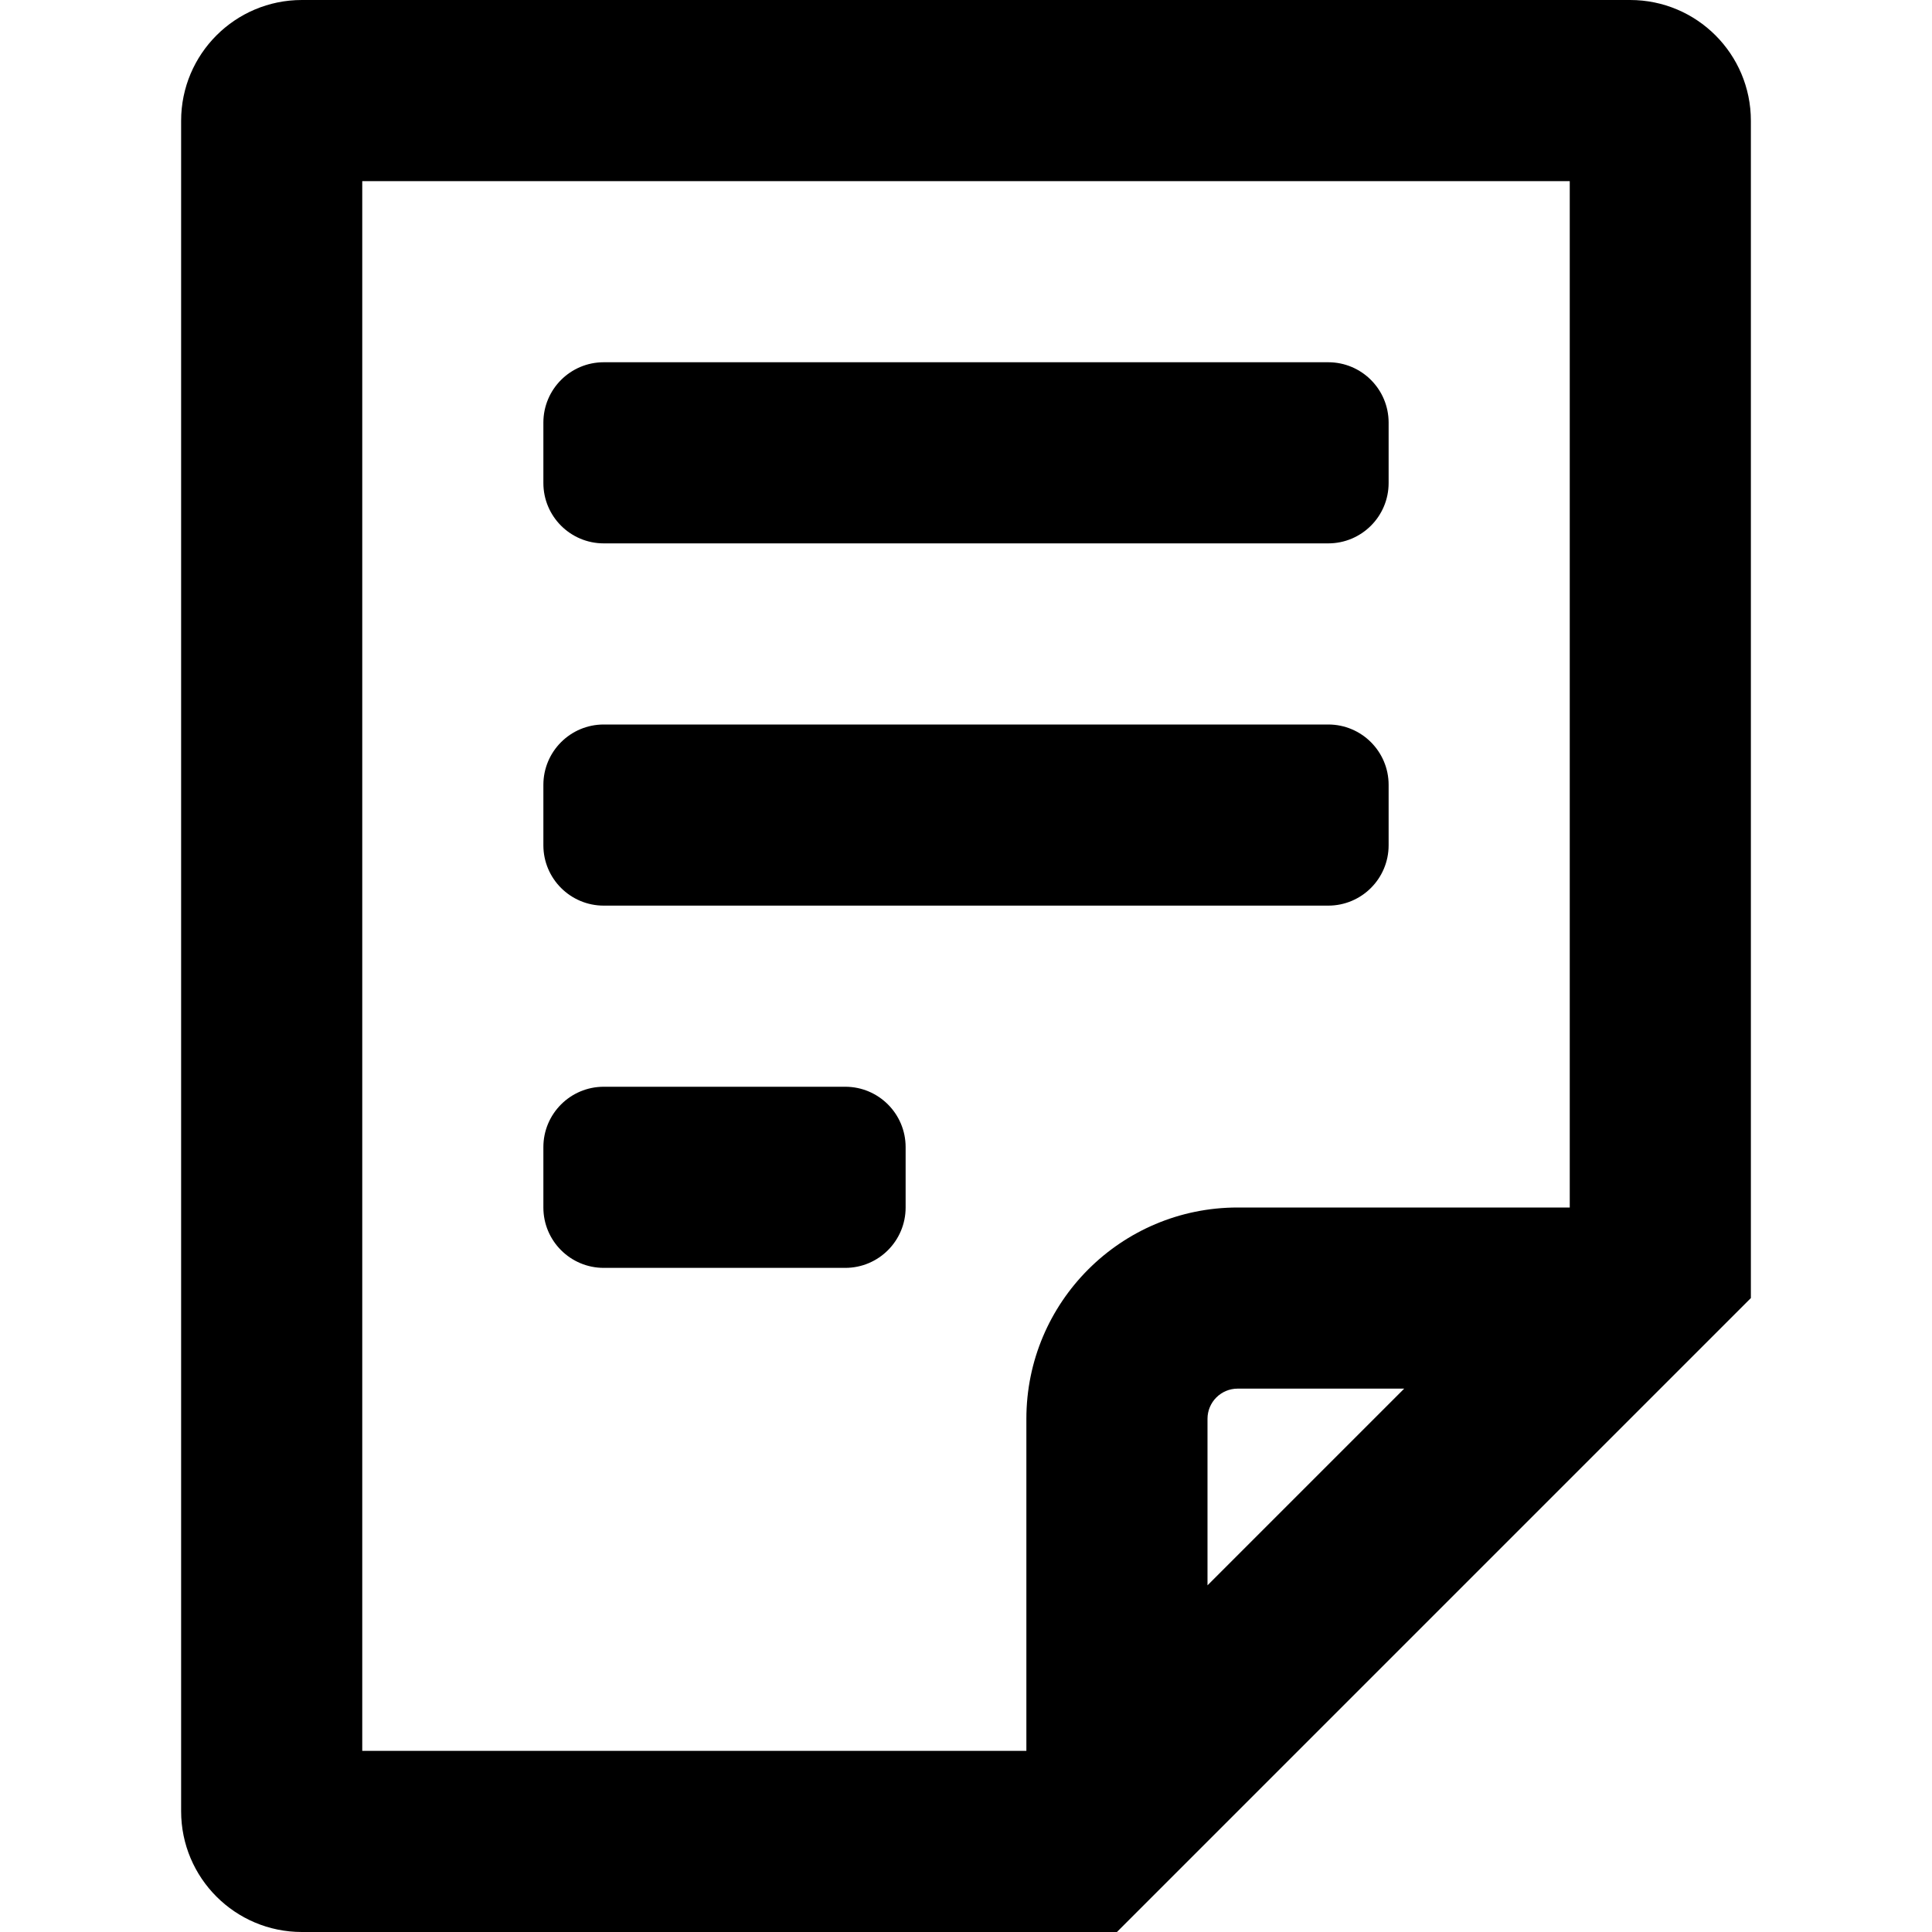
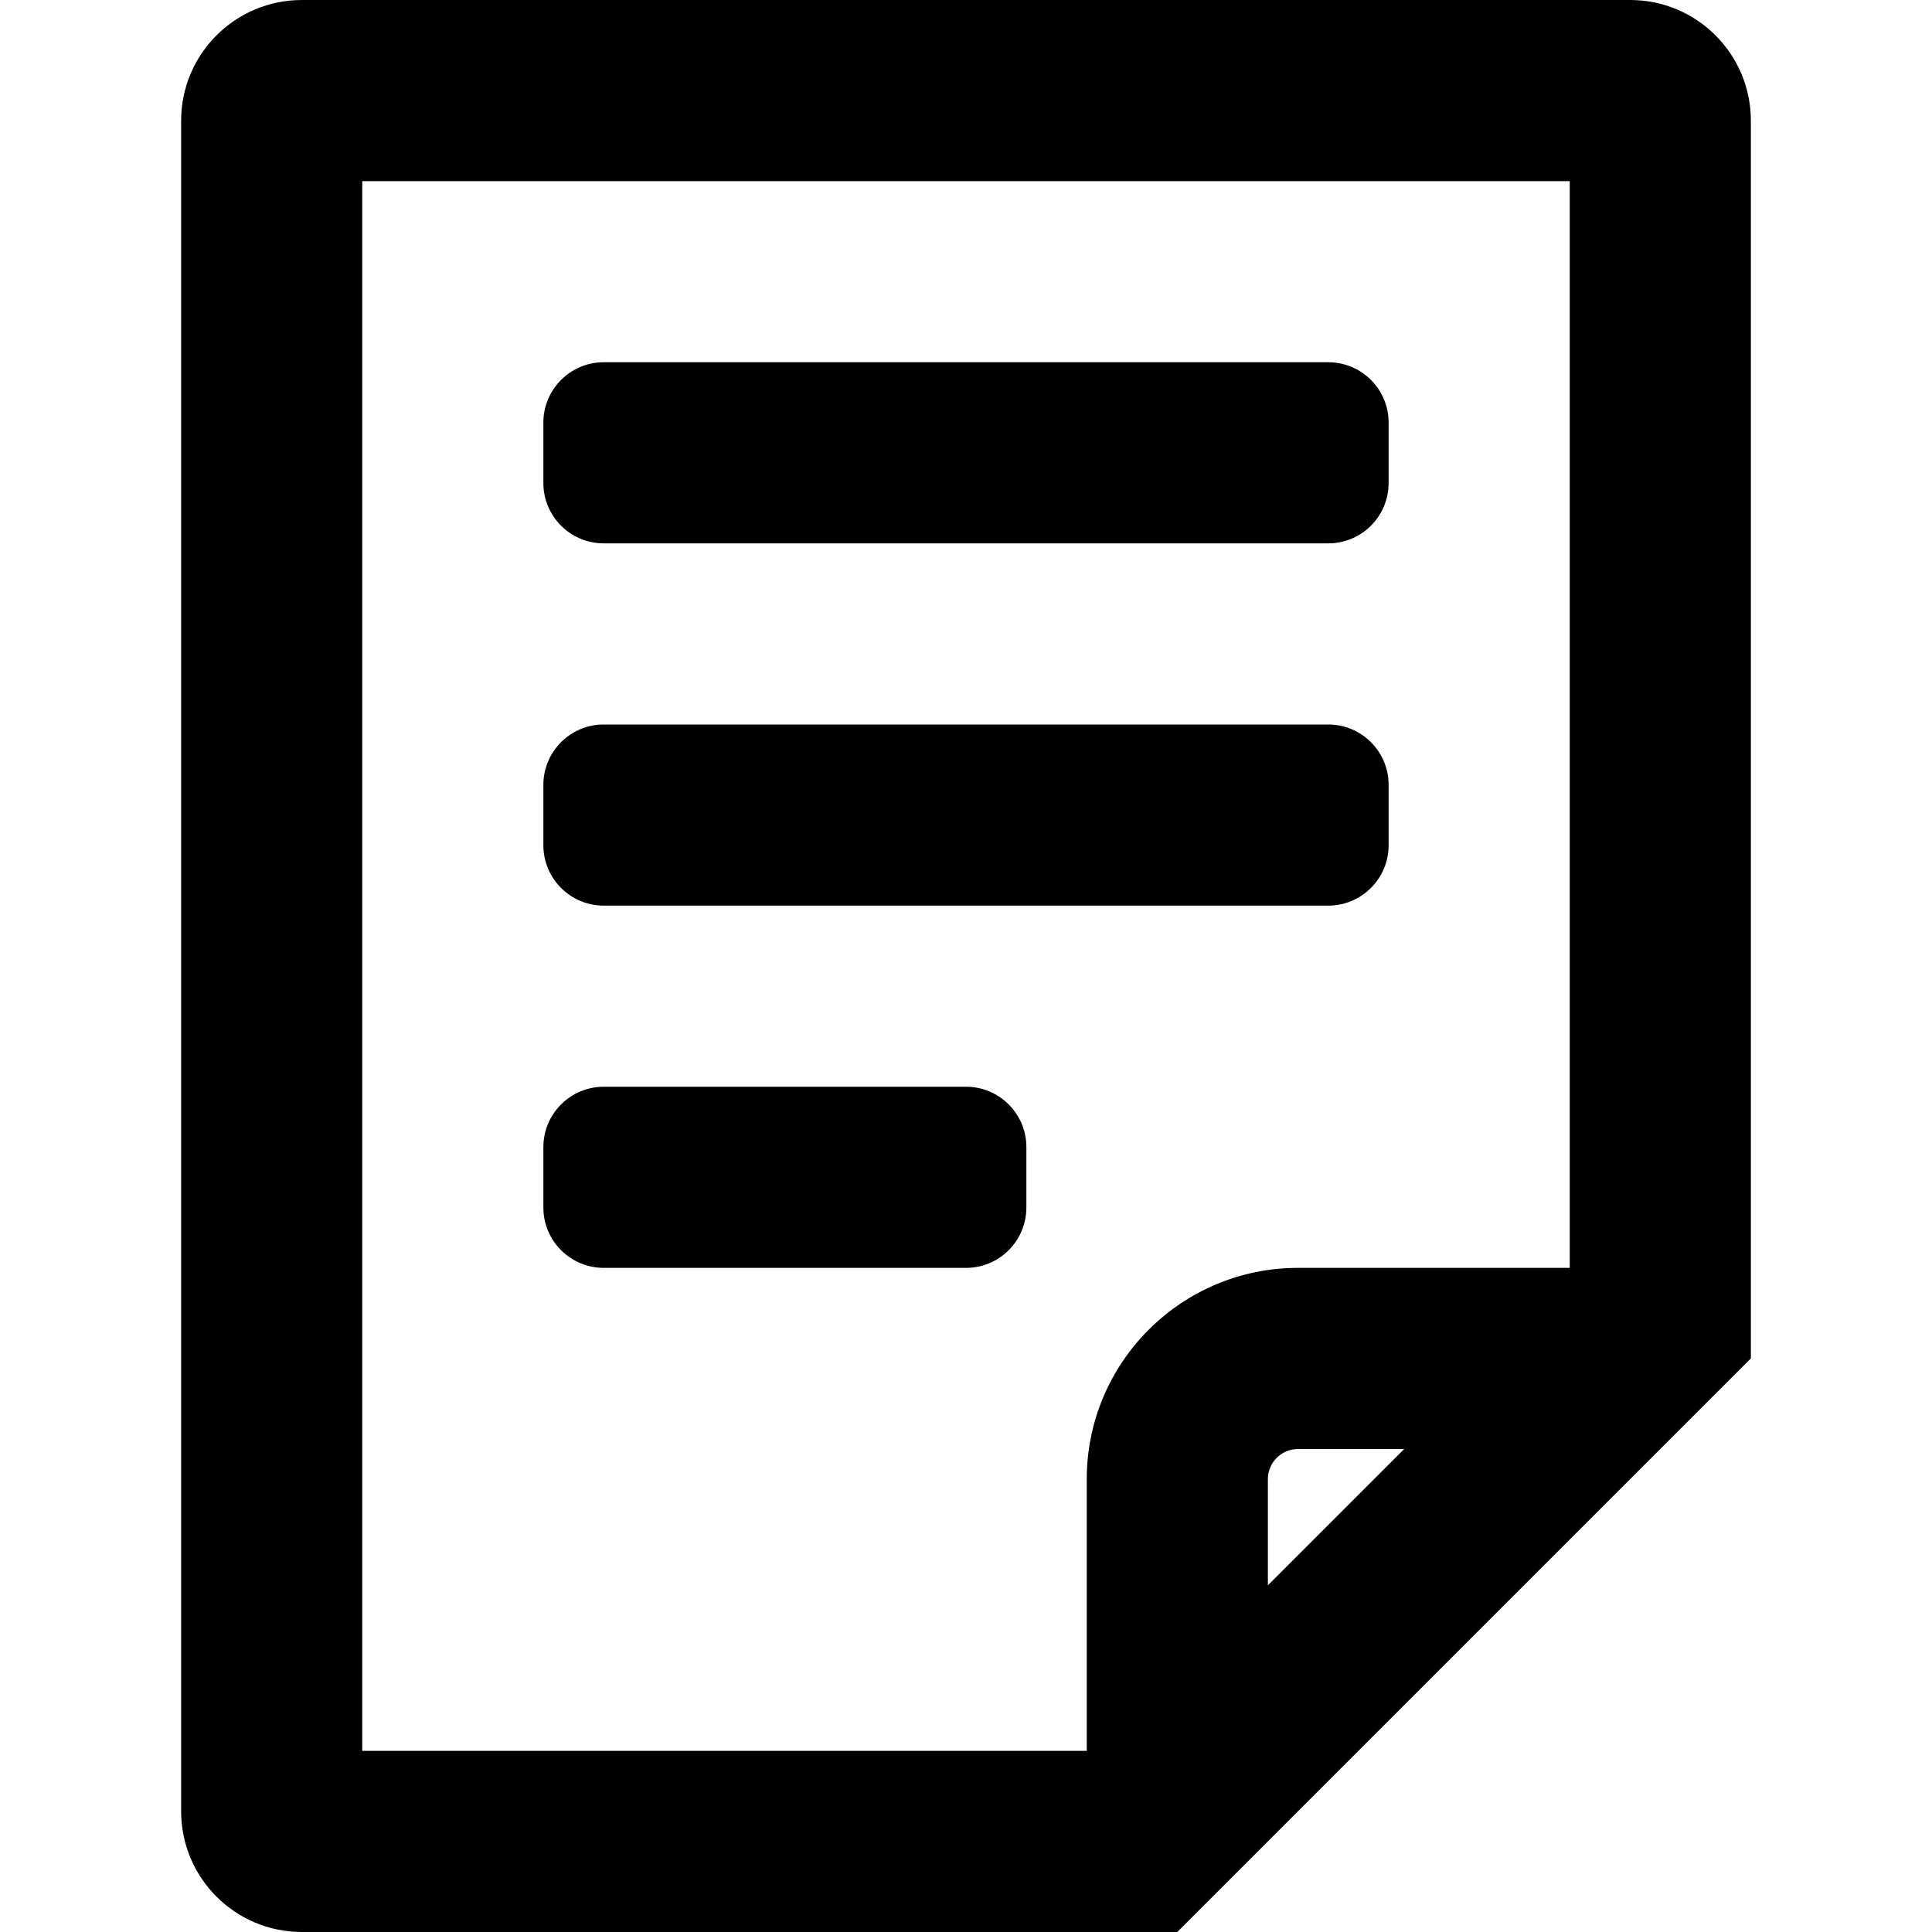
<svg xmlns="http://www.w3.org/2000/svg" data-name="Layer 1" viewBox="0 0 16 16" aria-labelledby="title" role="img" class="symbol symbol-note">
-   <path class="cls-1" d="M13.5 0h-11a1 1 0 0 0-1 1v14a1 1 0 0 0 1 1h6.75l.75-.75 3.75-3.75.75-.75V1a1 1 0 0 0-1-1zM10 13.129V11.75a.25.25 0 0 1 .25-.25h1.379zM13 10h-2.75a1.75 1.75 0 0 0-1.75 1.75v2.75H3v-13h10z" role="presentation" />
+   <path class="cls-1" d="M13.5 0h-11a1 1 0 0 0-1 1v14a1 1 0 0 0 1 1h7.25l.75-.75L13.75 12l.75-.75V1a1 1 0 0 0-1-1zm-3 13.129v-.879a.25.25 0 0 1 .25-.25h.879zM13 10.5h-2.25A1.75 1.75 0 0 0 9 12.25v2.25H3v-13h10z" role="presentation" />
  <rect class="cls-1" x="4.5" y="3" width="7" height="1.5" rx=".5" ry=".5" />
  <rect class="cls-1" x="4.5" y="6" width="7" height="1.5" rx=".5" ry=".5" />
-   <rect class="cls-1" x="4.5" y="9" width="3" height="1.5" rx=".5" ry=".5" />
+   <rect class="cls-1" x="4.5" y="9" width="4" height="1.5" rx=".5" ry=".5" />
</svg>
